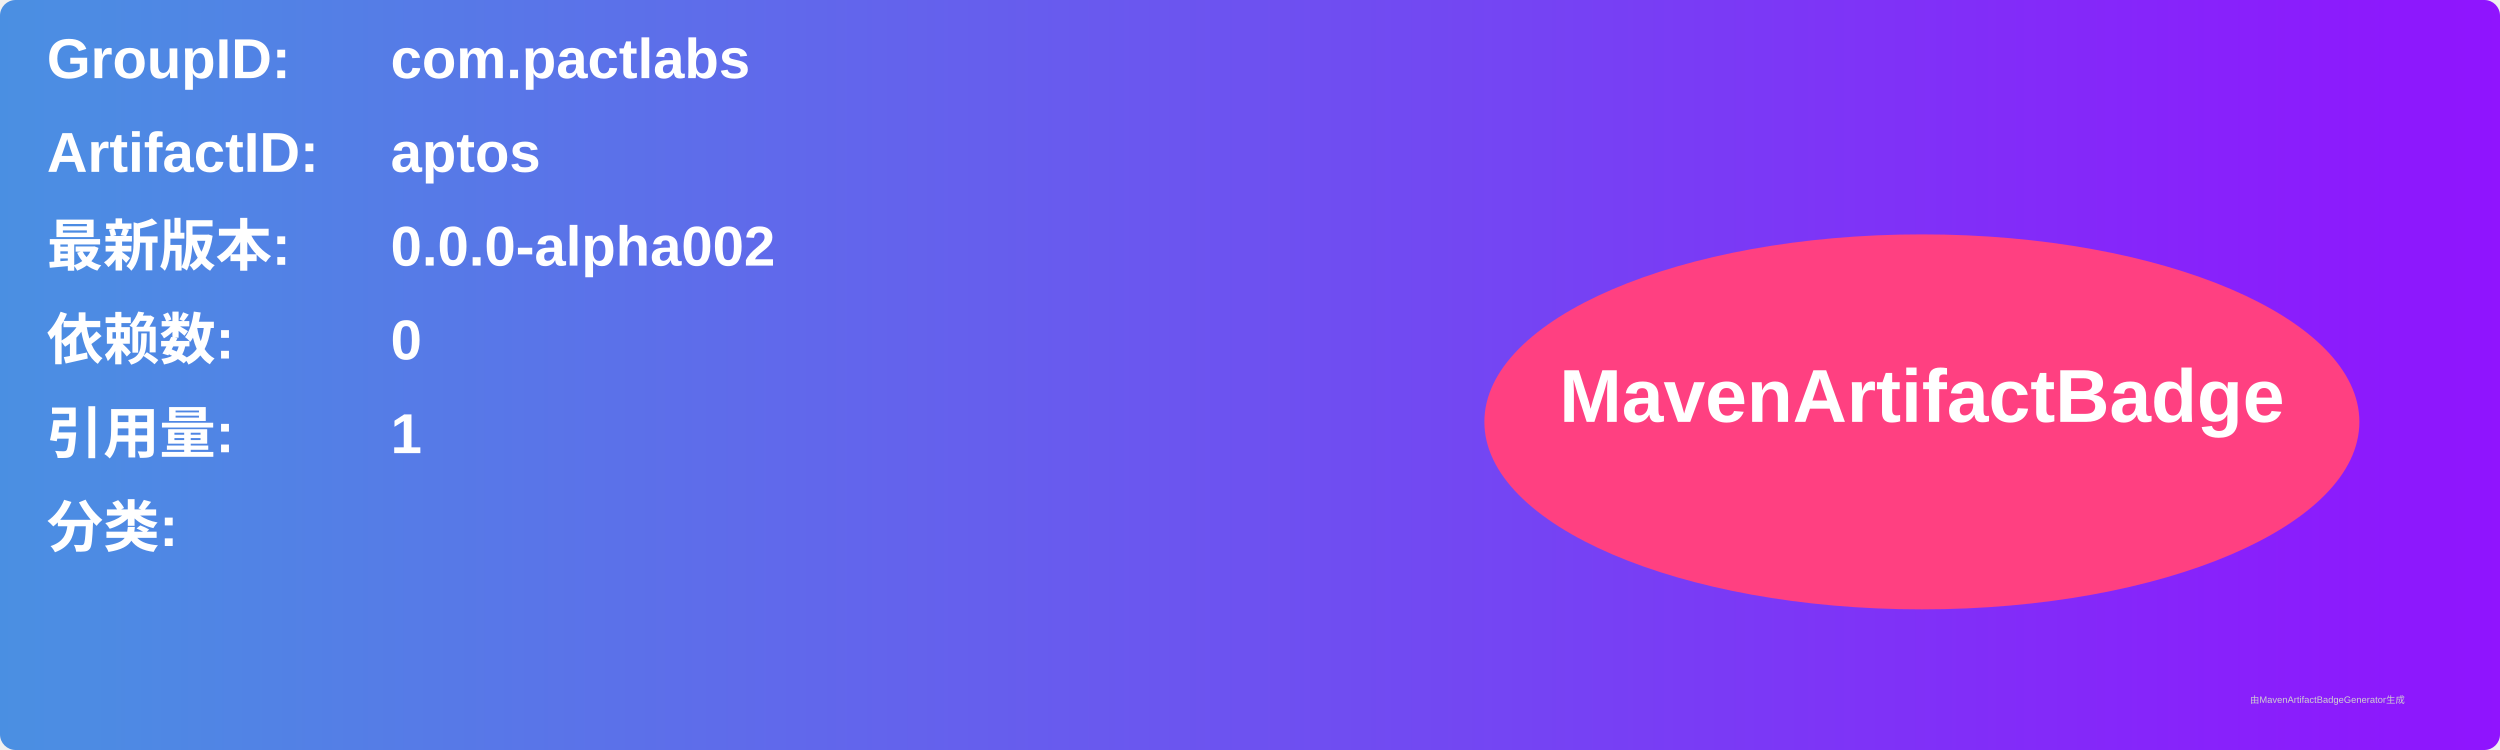
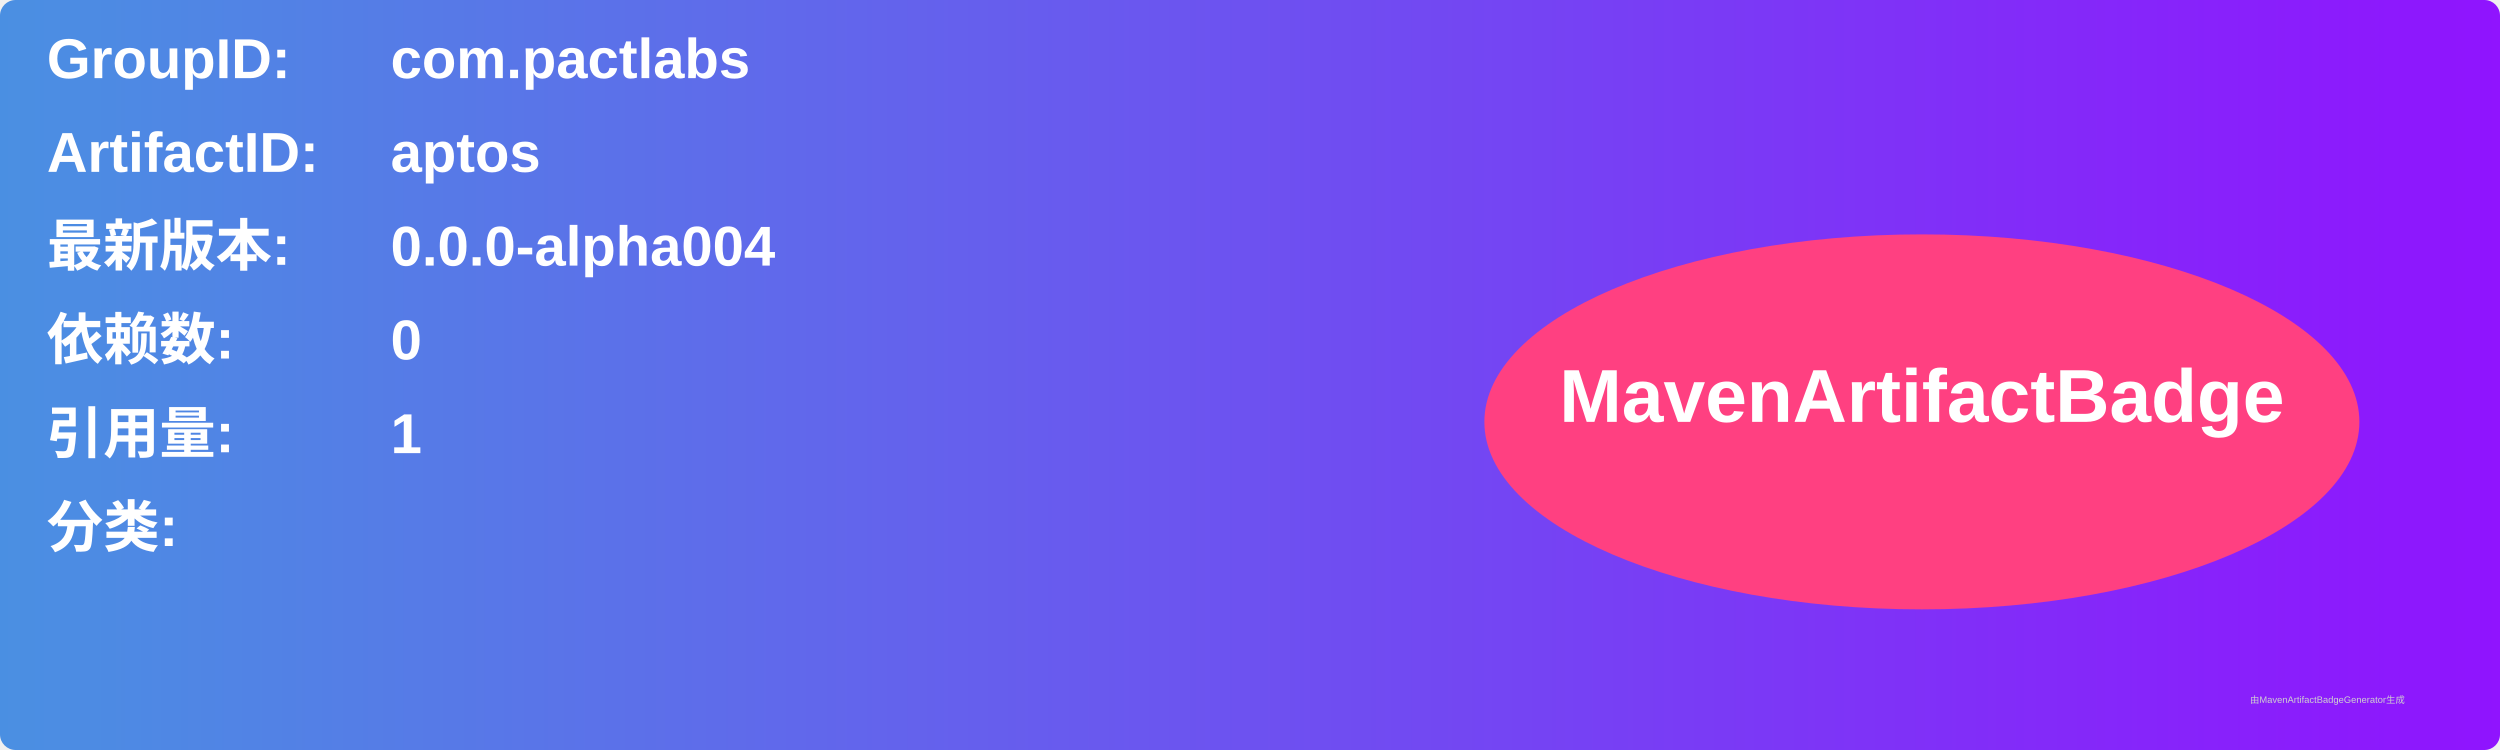
<svg xmlns="http://www.w3.org/2000/svg" width="800" height="240" viewBox="0 0 800 240">
  <linearGradient id="grad" x1="0%" y1="0%" x2="100%" y2="0%">
    <stop offset="0%" stop-color="#4a90e2" />
    <stop offset="100%" stop-color="#9013fe" />
  </linearGradient>
  <rect width="100%" height="100%" rx="5" ry="5" fill="url(#grad)" />
  <g transform="translate(15, 15)">
    <text x="0" y="10" font-family="Arial" font-size="18" fill="white" font-weight="bold" width="260">GroupID:</text>
    <text x="110" y="10" font-family="Arial" font-size="18" fill="white" font-weight="bold" width="460">com.pactlabs</text>
    <text x="0" y="40" font-family="Arial" font-size="18" fill="white" font-weight="bold" width="260">ArtifactID:</text>
    <text x="110" y="40" font-family="Arial" font-size="18" fill="white" font-weight="bold" width="460">aptos</text>
    <text x="0" y="70" font-family="Arial" font-size="18" fill="white" font-weight="bold">最新版本:</text>
    <text x="110" y="70" font-family="Arial" font-size="18" fill="white" font-weight="bold">
-       <tspan font-weight="bold">0.0.0-alpha002</tspan>
+       <tspan font-weight="bold">0.0.0-alpha004</tspan>
    </text>
    <text x="0" y="100" font-family="Arial" font-size="18" fill="white" font-weight="bold">依赖数: </text>
    <text x="110" y="100" font-family="Arial" font-size="18" fill="white">
      <tspan font-weight="bold">0</tspan>
    </text>
    <text x="0" y="130" font-family="Arial" font-size="18" fill="white" font-weight="bold">引用量: </text>
    <text x="110" y="130" font-family="Arial" font-size="18" fill="white">
      <tspan font-weight="bold">1</tspan>
    </text>
    <text x="0" y="160" font-family="Arial" font-size="18" fill="white" font-weight="bold">分类:</text>
    <text x="10" y="190" font-family="Arial" font-size="10" fill="white">
      <tspan font-weight="bold" />
    </text>
    <ellipse cx="600" cy="120" rx="140" ry="60" fill="#ff4081" />
    <text x="600" y="120" text-anchor="middle" font-family="Arial" font-size="24" fill="white" font-weight="bold">MavenArtifactBadge</text>
  </g>
  <text x="720" y="225" font-family="Arial" font-size="3" fill="#d0d0d0">由MavenArtifactBadgeGenerator生成</text>
</svg>
